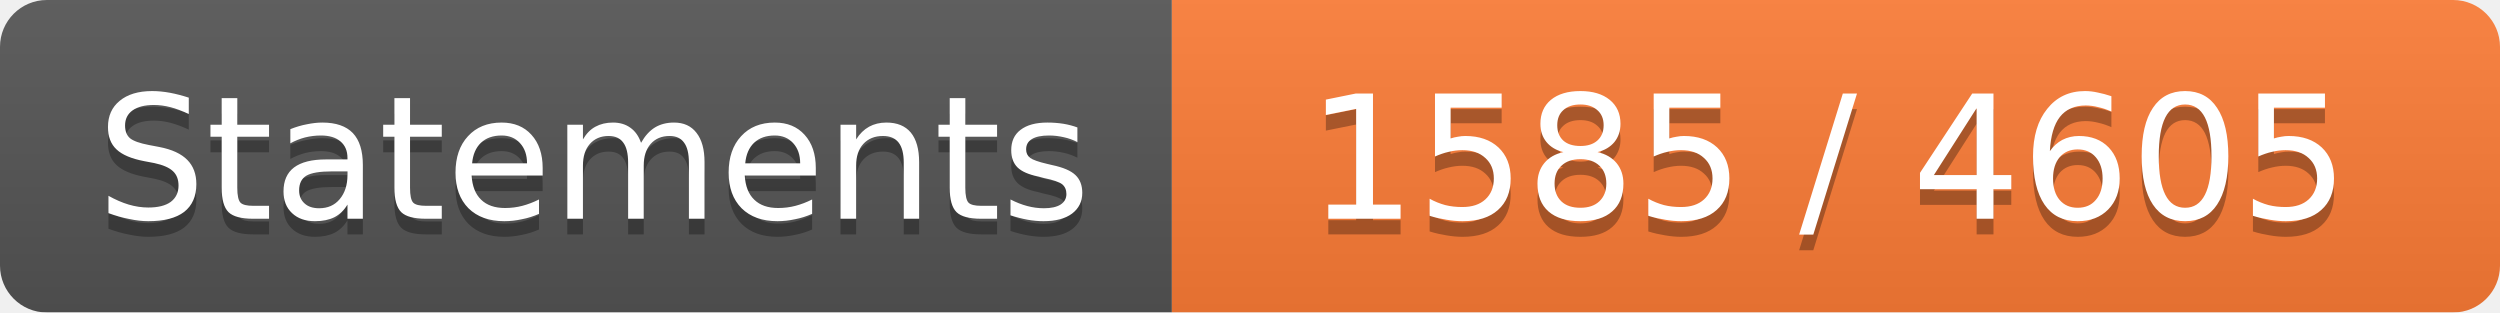
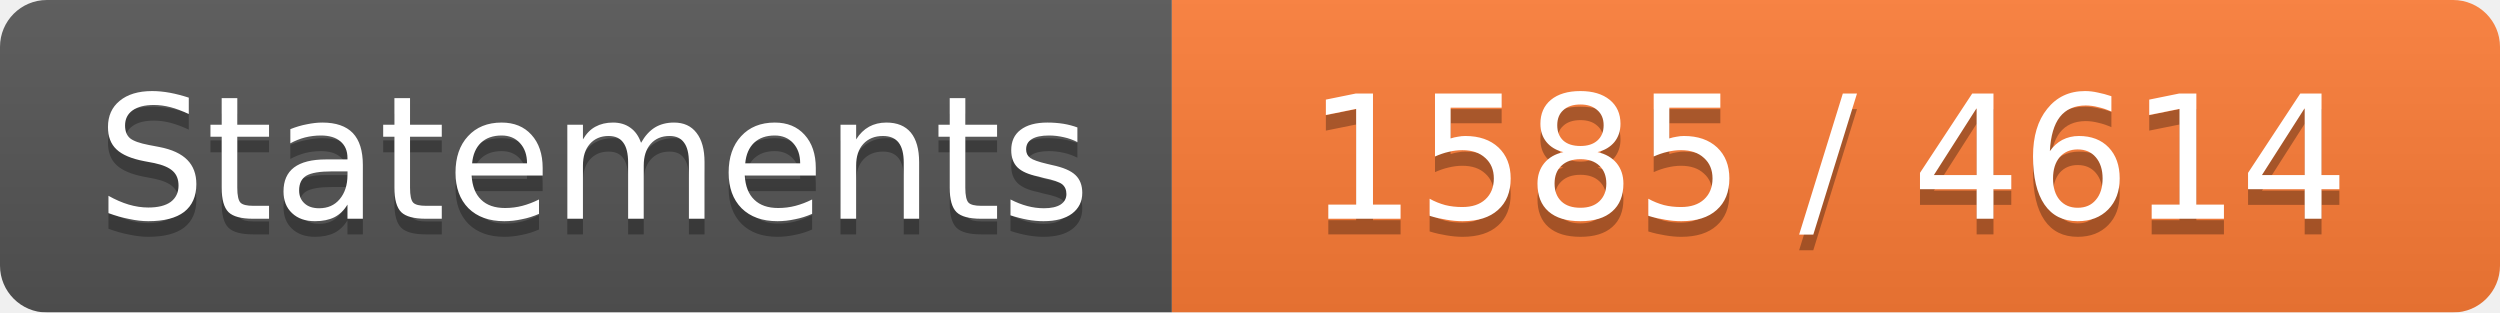
<svg xmlns="http://www.w3.org/2000/svg" width="160" height="20">
  <linearGradient id="b" x2="0" y2="100%">
    <stop offset="0" stop-color="#bbb" stop-opacity=".1" />
    <stop offset="1" stop-opacity=".1" />
  </linearGradient>
  <mask id="a">
    <rect width="160" height="20" rx="3" fill="#fff" />
  </mask>
  <g mask="url(#a)">
    <path fill="#555" d="M0 0h75v20H0z" />
    <path fill="#FE7D37" d="M75 0h85v20H75z" />
    <path fill="url(#b)" d="M0 0h160v20H0z" />
  </g>
  <g fill="#fff" text-anchor="middle" font-family="DejaVu Sans,Verdana,Geneva,sans-serif" font-size="11">
    <text x="38" y="15" fill="#010101" fill-opacity=".3">Statements</text>
    <text x="38" y="14">Statements</text>
-     <text x="117" y="15" fill="#010101" fill-opacity=".3">1585 / 4605</text>
-     <text x="117" y="14">1585 / 4605</text>
+     <text x="117" y="15" fill="#010101" fill-opacity=".3">1585 / 4614</text>
+     <text x="117" y="14">1585 / 4614</text>
  </g>
</svg>
